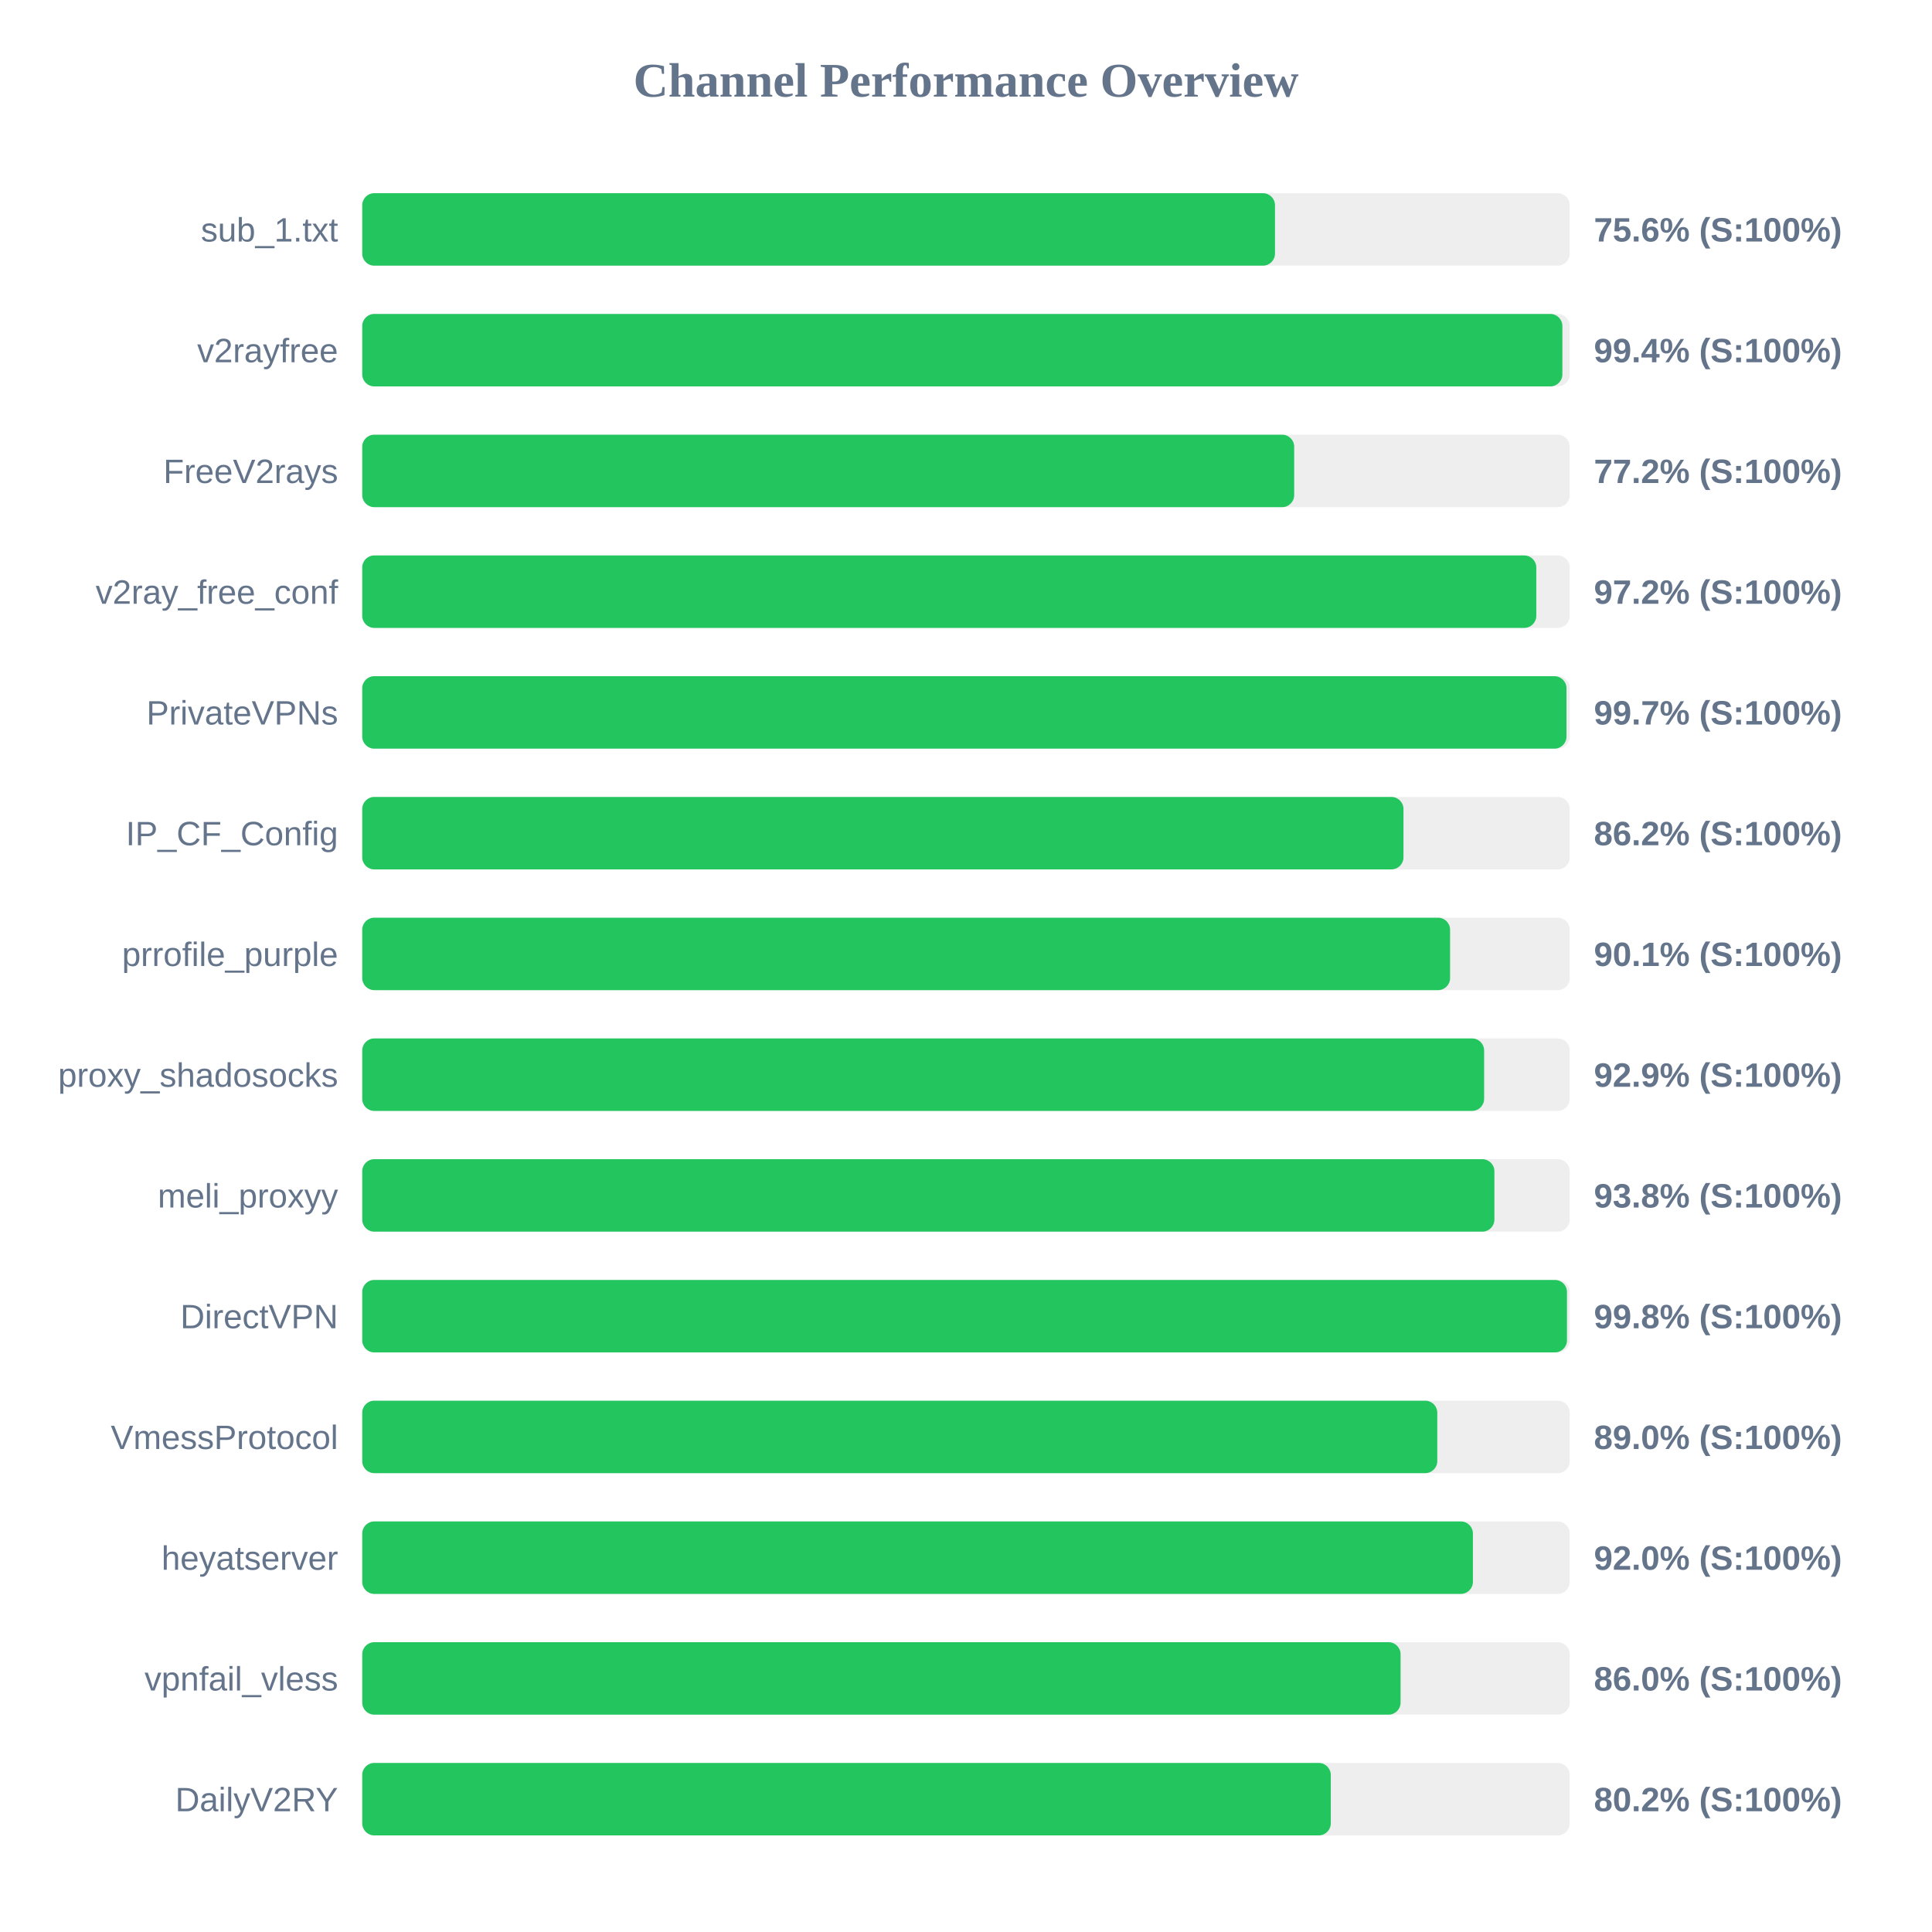
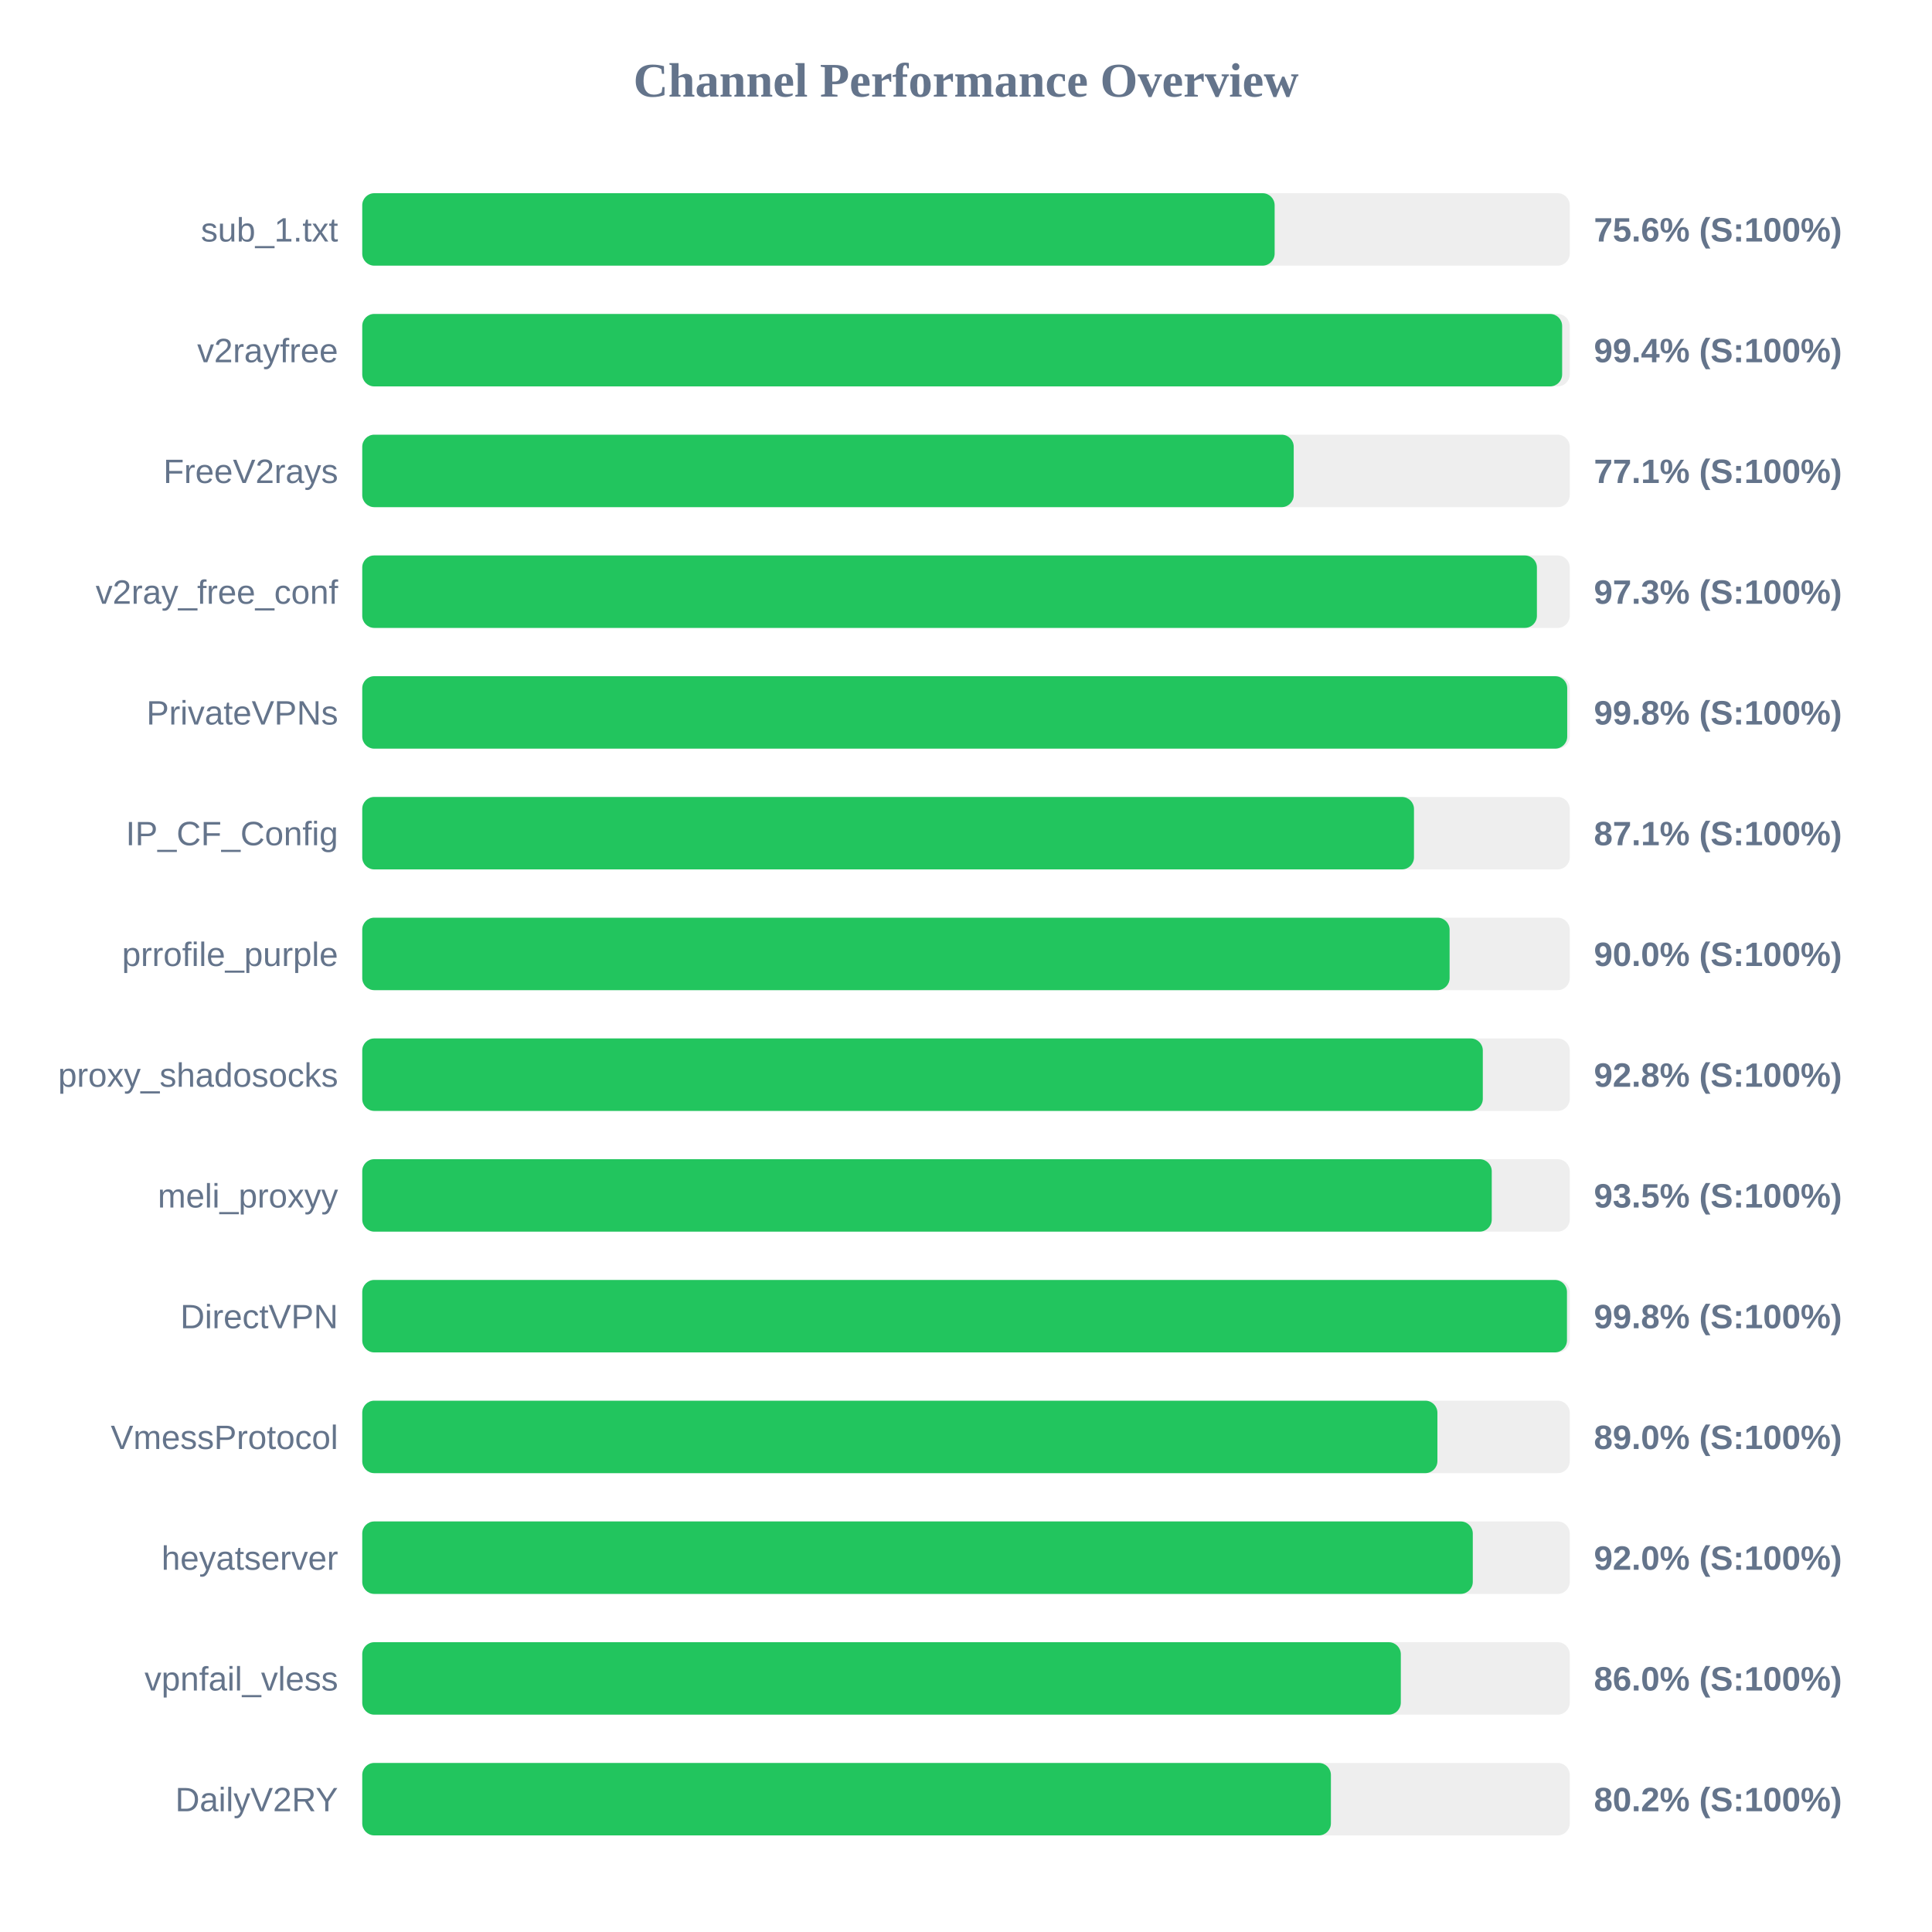
<svg xmlns="http://www.w3.org/2000/svg" width="800" height="800" version="1.1">
  <style>
        .row { font: 14px Arial; fill: #64748b; }
        .score { font: bold 14px Arial; fill: #64748b; }
    </style>
  <text x="400" y="40" text-anchor="middle" font-size="20px" font-weight="bold" fill="#64748b">Channel Performance Overview</text>
  <rect x="150" y="80" width="500" height="30" fill="#eee" rx="5" />
-   <rect x="150" y="80" width="377.95" height="30" fill="#22c55e" rx="5" />
+   <rect x="150" y="80" width="377.8" height="30" fill="#22c55e" rx="5" />
  <text x="140" y="100" text-anchor="end" class="row">sub_1.txt</text>
  <text x="660" y="100" text-anchor="start" class="score">75.6% (S:100%)</text>
  <rect x="150" y="130" width="500" height="30" fill="#eee" rx="5" />
-   <rect x="150" y="130" width="496.95" height="30" fill="#22c55e" rx="5" />
+   <rect x="150" y="130" width="496.85" height="30" fill="#22c55e" rx="5" />
  <text x="140" y="150" text-anchor="end" class="row">v2rayfree</text>
  <text x="660" y="150" text-anchor="start" class="score">99.4% (S:100%)</text>
  <rect x="150" y="180" width="500" height="30" fill="#eee" rx="5" />
-   <rect x="150" y="180" width="385.9" height="30" fill="#22c55e" rx="5" />
+   <rect x="150" y="180" width="385.7" height="30" fill="#22c55e" rx="5" />
  <text x="140" y="200" text-anchor="end" class="row">FreeV2rays</text>
-   <text x="660" y="200" text-anchor="start" class="score">77.2% (S:100%)</text>
+   <text x="660" y="200" text-anchor="start" class="score">77.1% (S:100%)</text>
  <rect x="150" y="230" width="500" height="30" fill="#eee" rx="5" />
-   <rect x="150" y="230" width="486.15" height="30" fill="#22c55e" rx="5" />
+   <rect x="150" y="230" width="486.4" height="30" fill="#22c55e" rx="5" />
  <text x="140" y="250" text-anchor="end" class="row">v2ray_free_conf</text>
-   <text x="660" y="250" text-anchor="start" class="score">97.2% (S:100%)</text>
+   <text x="660" y="250" text-anchor="start" class="score">97.3% (S:100%)</text>
  <rect x="150" y="280" width="500" height="30" fill="#eee" rx="5" />
-   <rect x="150" y="280" width="498.65" height="30" fill="#22c55e" rx="5" />
+   <rect x="150" y="280" width="498.95" height="30" fill="#22c55e" rx="5" />
  <text x="140" y="300" text-anchor="end" class="row">PrivateVPNs</text>
-   <text x="660" y="300" text-anchor="start" class="score">99.7% (S:100%)</text>
+   <text x="660" y="300" text-anchor="start" class="score">99.8% (S:100%)</text>
  <rect x="150" y="330" width="500" height="30" fill="#eee" rx="5" />
-   <rect x="150" y="330" width="431.15" height="30" fill="#22c55e" rx="5" />
+   <rect x="150" y="330" width="435.5" height="30" fill="#22c55e" rx="5" />
  <text x="140" y="350" text-anchor="end" class="row">IP_CF_Config</text>
-   <text x="660" y="350" text-anchor="start" class="score">86.2% (S:100%)</text>
+   <text x="660" y="350" text-anchor="start" class="score">87.1% (S:100%)</text>
  <rect x="150" y="380" width="500" height="30" fill="#eee" rx="5" />
-   <rect x="150" y="380" width="450.45" height="30" fill="#22c55e" rx="5" />
+   <rect x="150" y="380" width="450.25" height="30" fill="#22c55e" rx="5" />
  <text x="140" y="400" text-anchor="end" class="row">prrofile_purple</text>
-   <text x="660" y="400" text-anchor="start" class="score">90.1% (S:100%)</text>
+   <text x="660" y="400" text-anchor="start" class="score">90.0% (S:100%)</text>
  <rect x="150" y="430" width="500" height="30" fill="#eee" rx="5" />
-   <rect x="150" y="430" width="464.55" height="30" fill="#22c55e" rx="5" />
+   <rect x="150" y="430" width="464.0" height="30" fill="#22c55e" rx="5" />
  <text x="140" y="450" text-anchor="end" class="row">proxy_shadosocks</text>
-   <text x="660" y="450" text-anchor="start" class="score">92.9% (S:100%)</text>
+   <text x="660" y="450" text-anchor="start" class="score">92.8% (S:100%)</text>
  <rect x="150" y="480" width="500" height="30" fill="#eee" rx="5" />
-   <rect x="150" y="480" width="468.8" height="30" fill="#22c55e" rx="5" />
+   <rect x="150" y="480" width="467.7" height="30" fill="#22c55e" rx="5" />
  <text x="140" y="500" text-anchor="end" class="row">meli_proxyy</text>
-   <text x="660" y="500" text-anchor="start" class="score">93.8% (S:100%)</text>
+   <text x="660" y="500" text-anchor="start" class="score">93.5% (S:100%)</text>
  <rect x="150" y="530" width="500" height="30" fill="#eee" rx="5" />
  <rect x="150" y="530" width="498.85" height="30" fill="#22c55e" rx="5" />
  <text x="140" y="550" text-anchor="end" class="row">DirectVPN</text>
  <text x="660" y="550" text-anchor="start" class="score">99.8% (S:100%)</text>
  <rect x="150" y="580" width="500" height="30" fill="#eee" rx="5" />
-   <rect x="150" y="580" width="445.15" height="30" fill="#22c55e" rx="5" />
+   <rect x="150" y="580" width="445.2" height="30" fill="#22c55e" rx="5" />
  <text x="140" y="600" text-anchor="end" class="row">VmessProtocol</text>
  <text x="660" y="600" text-anchor="start" class="score">89.0% (S:100%)</text>
  <rect x="150" y="630" width="500" height="30" fill="#eee" rx="5" />
-   <rect x="150" y="630" width="459.9" height="30" fill="#22c55e" rx="5" />
+   <rect x="150" y="630" width="459.85" height="30" fill="#22c55e" rx="5" />
  <text x="140" y="650" text-anchor="end" class="row">heyatserver</text>
  <text x="660" y="650" text-anchor="start" class="score">92.0% (S:100%)</text>
  <rect x="150" y="680" width="500" height="30" fill="#eee" rx="5" />
-   <rect x="150" y="680" width="429.95" height="30" fill="#22c55e" rx="5" />
+   <rect x="150" y="680" width="430.05" height="30" fill="#22c55e" rx="5" />
  <text x="140" y="700" text-anchor="end" class="row">vpnfail_vless</text>
  <text x="660" y="700" text-anchor="start" class="score">86.0% (S:100%)</text>
  <rect x="150" y="730" width="500" height="30" fill="#eee" rx="5" />
-   <rect x="150" y="730" width="401.05" height="30" fill="#22c55e" rx="5" />
+   <rect x="150" y="730" width="401.1" height="30" fill="#22c55e" rx="5" />
  <text x="140" y="750" text-anchor="end" class="row">DailyV2RY</text>
  <text x="660" y="750" text-anchor="start" class="score">80.2% (S:100%)</text>
</svg>
